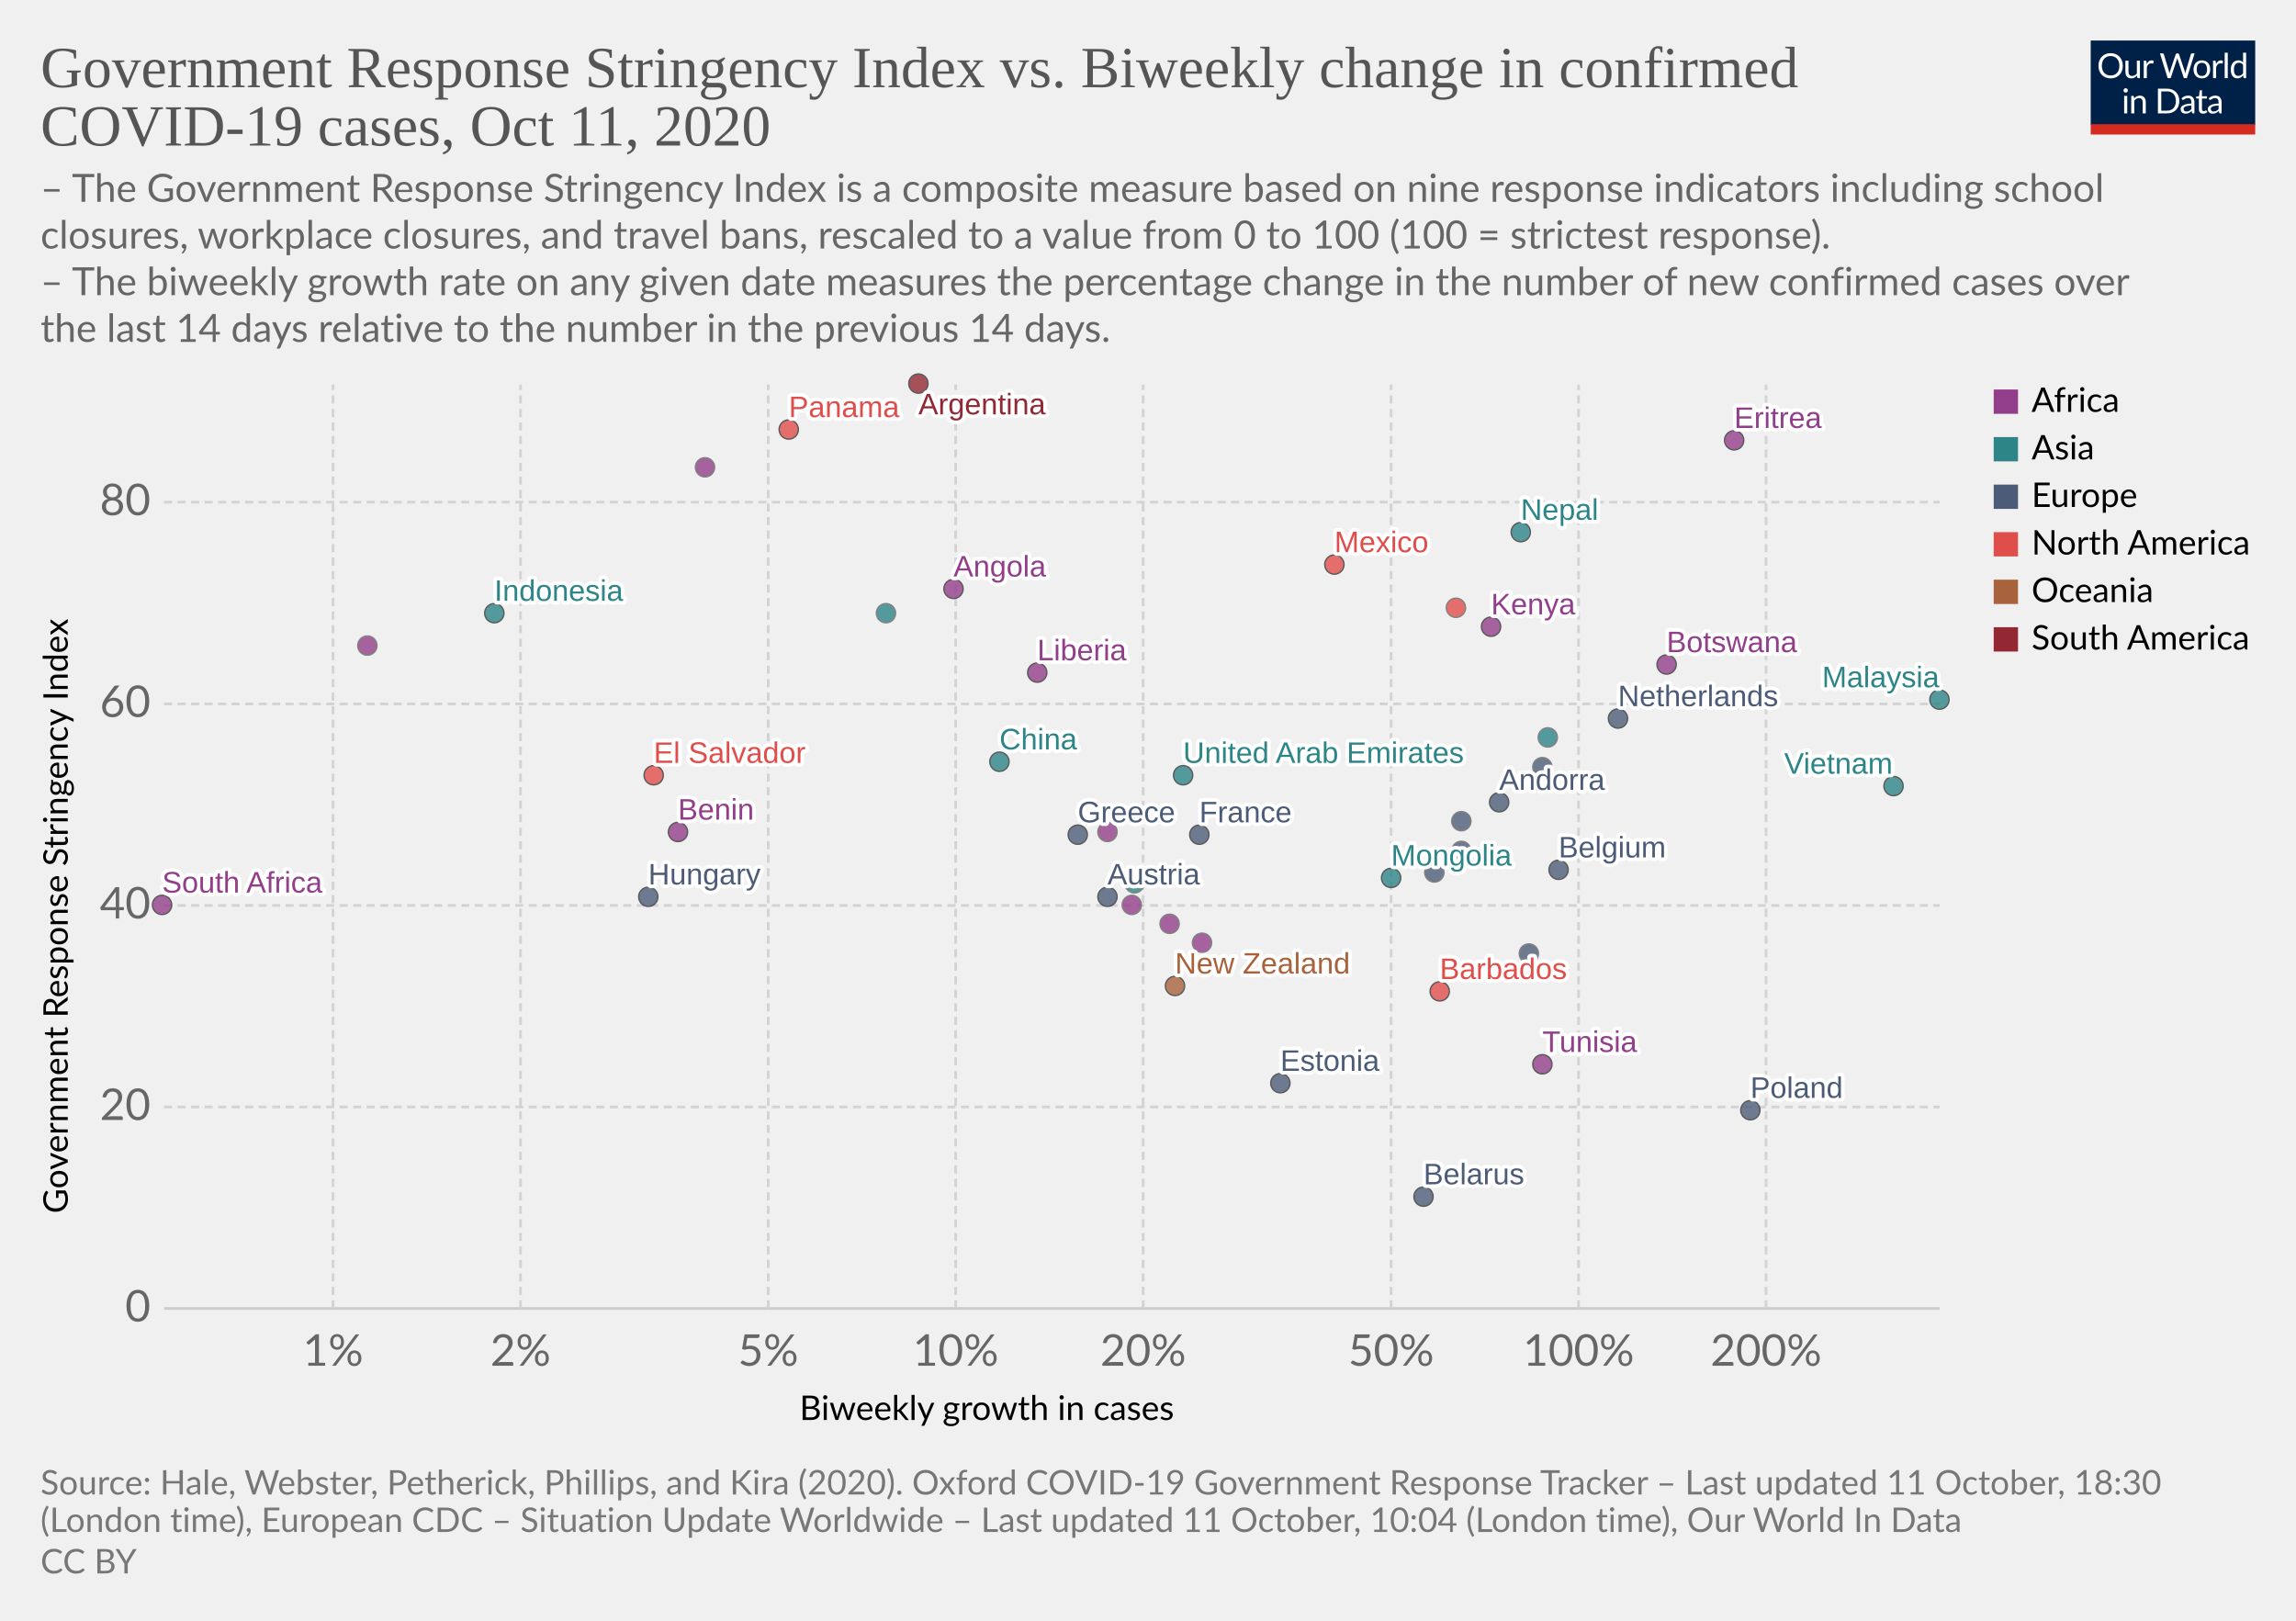
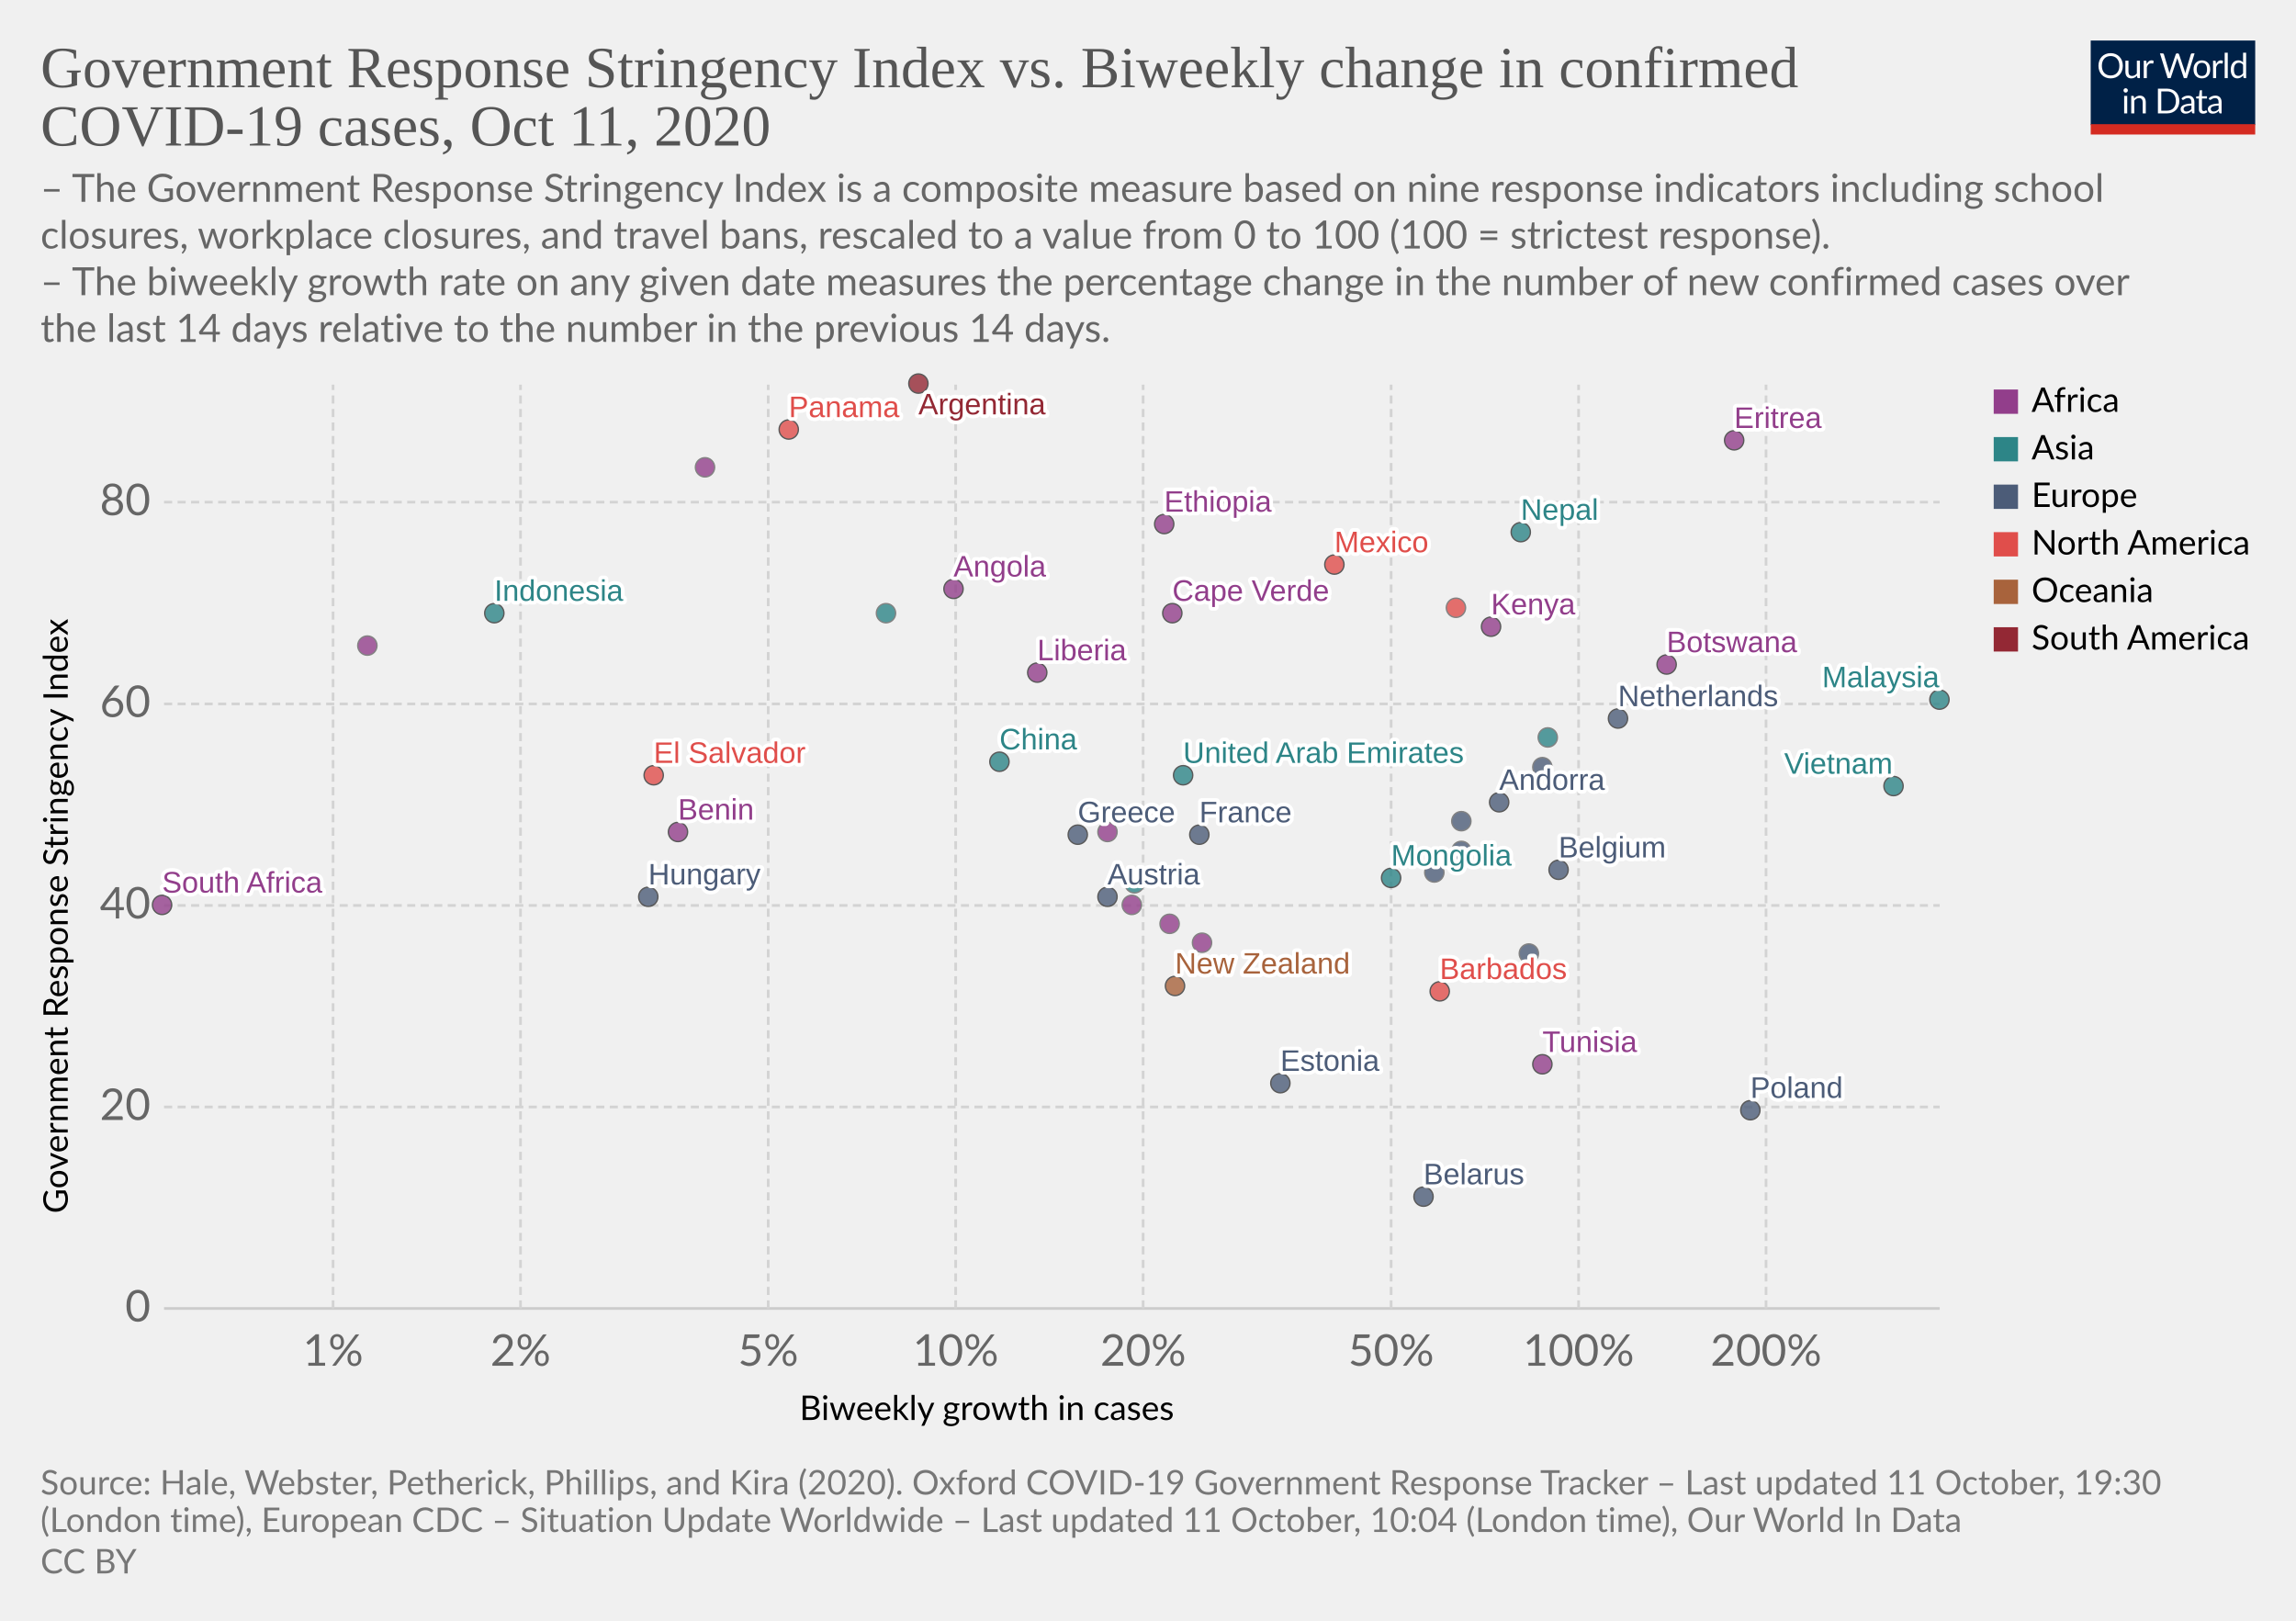
<svg xmlns="http://www.w3.org/2000/svg" version="1.1" style="background-color:#fff;-webkit-font-smoothing:antialiased" width="850" height="600" viewBox="0 0 850 600" font-family="Lato,'Helvetica Neue',Helvetica,Arial,sans-serif" font-size="18" text-rendering="optimizeLegibility">
  <g class="HeaderView">
    <g transform="matrix(.29 0 0 .29 774 15)">
      <svg width="210" height="120" viewBox="0 0 210 120" fill="none">
        <g clip-path="url(#clip0)">
          <path d="M0 0h210v107.89H0V0z" fill="#002147" />
          <path d="M40.98 32.25c0 2.36-.38 4.53-1.12 6.51a14.26 14.26 0 01-8.1 8.4c-1.9.78-4.02 1.17-6.34 1.17a16.6 16.6 0 01-6.33-1.17 14.31 14.31 0 01-8.08-8.4 18.29 18.29 0 01-1.12-6.51c0-2.36.38-4.53 1.12-6.5a14.32 14.32 0 018.07-8.44c1.92-.8 4.03-1.19 6.34-1.19 2.32 0 4.43.4 6.34 1.19 1.92.8 3.56 1.9 4.93 3.34a14.87 14.87 0 013.17 5.1 18.1 18.1 0 011.12 6.5zm-4.38 0c0-1.94-.26-3.68-.8-5.22a10.91 10.91 0 00-2.24-3.89 9.68 9.68 0 00-3.52-2.46 11.95 11.95 0 00-4.62-.86c-1.68 0-3.21.28-4.6.86a9.88 9.88 0 00-3.54 2.46 10.91 10.91 0 00-2.24 3.9c-.53 1.53-.8 3.27-.8 5.2 0 1.94.27 3.68.8 5.22a11.17 11.17 0 002.24 3.9 10.01 10.01 0 003.55 2.44c1.38.56 2.9.83 4.6.83 1.7 0 3.24-.27 4.61-.83a9.8 9.8 0 003.52-2.44 11.17 11.17 0 002.25-3.9c.53-1.54.8-3.28.8-5.21zm26.22-6.54V48H60.5c-.56 0-.9-.27-1.05-.81l-.31-2.4a12.45 12.45 0 01-3.26 2.6c-1.2.64-2.58.96-4.13.96-1.22 0-2.3-.2-3.24-.6a6.52 6.52 0 01-2.33-1.7 7.37 7.37 0 01-1.43-2.67c-.3-1.04-.46-2.2-.46-3.45V25.7h3.91v14.22c0 1.68.38 2.99 1.15 3.91.77.93 1.96 1.39 3.54 1.39 1.16 0 2.24-.27 3.23-.82a10.42 10.42 0 002.8-2.28V25.7h3.91zm8.61 4.47a9.94 9.94 0 012.6-3.56 5.64 5.64 0 013.76-1.3c.47 0 .92.05 1.34.15.44.1.83.27 1.17.49l-.3 2.92c-.09.37-.3.55-.66.55-.2 0-.5-.04-.9-.13a6.21 6.21 0 00-3.24.18c-.54.2-1.03.5-1.47.92-.42.4-.81.9-1.17 1.5-.33.58-.64 1.26-.92 2.02V48H67.7V25.71h2.25c.42 0 .72.08.88.25.16.16.27.44.33.83l.26 3.39zm61.16-13.7L122.75 48h-3.82l-7.99-24.05a21.95 21.95 0 01-.42-1.58 38.36 38.36 0 01-.44 1.58L102.05 48h-3.83L88.4 16.47h3.54c.38 0 .7.1.95.29.26.2.43.43.5.73l6.52 21.9c.1.4.2.83.28 1.28.1.46.2.94.29 1.46l.3-1.46c.12-.47.25-.9.38-1.27l7.41-21.91c.1-.25.26-.48.51-.69.27-.22.58-.33.95-.33h1.23c.38 0 .69.1.92.29.24.2.41.43.53.73l7.4 21.9a28.4 28.4 0 01.68 2.62 29.52 29.52 0 01.52-2.61l6.54-21.91c.07-.27.23-.5.48-.7.27-.21.58-.32.95-.32h3.32zm9.35 8.88c1.63 0 3.1.27 4.4.82a9.43 9.43 0 015.46 5.94c.5 1.4.74 2.98.74 4.73 0 1.76-.25 3.34-.74 4.75a9.43 9.43 0 01-5.46 5.92c-1.3.52-2.77.79-4.4.79-1.64 0-3.12-.27-4.44-.8a9.42 9.42 0 01-3.35-2.3c-.92-1-1.63-2.2-2.13-3.61-.49-1.41-.73-3-.73-4.75s.24-3.33.73-4.73c.5-1.43 1.2-2.64 2.13-3.63a9.4 9.4 0 013.35-2.31c1.32-.55 2.8-.82 4.44-.82zm0 19.89c2.2 0 3.84-.73 4.93-2.2 1.08-1.48 1.63-3.54 1.63-6.18 0-2.66-.55-4.72-1.63-6.2-1.09-1.49-2.73-2.23-4.93-2.23-1.12 0-2.09.2-2.93.57a5.7 5.7 0 00-2.06 1.65 7.5 7.5 0 00-1.24 2.67c-.26 1.04-.4 2.22-.4 3.54 0 2.64.55 4.7 1.64 6.18 1.1 1.47 2.76 2.2 4.99 2.2zm17.97-15.07a9.94 9.94 0 012.6-3.56 5.64 5.64 0 013.76-1.3c.47 0 .91.05 1.34.15.44.1.83.27 1.16.49l-.28 2.92c-.09.37-.31.55-.66.55-.2 0-.5-.04-.9-.13a6.2 6.2 0 00-3.24.18c-.54.2-1.03.5-1.47.92-.43.4-.82.9-1.17 1.5a13.1 13.1 0 00-.92 2.02V48h-3.94V25.71h2.24c.43 0 .72.08.88.25.17.16.28.44.33.83l.27 3.39zm15.04-14.59V48h-3.92V15.6h3.92zm19.55 15.43a6.22 6.22 0 00-2.38-2.05 6.7 6.7 0 00-2.86-.6c-2.07 0-3.66.75-4.77 2.23-1.12 1.48-1.68 3.6-1.68 6.33 0 1.46.13 2.7.38 3.74a7.29 7.29 0 001.1 2.56 4.35 4.35 0 001.78 1.45c.7.3 1.5.46 2.4.46 1.29 0 2.41-.3 3.36-.88a9.6 9.6 0 002.67-2.49V31.02zm3.91-15.43V48h-2.33c-.56 0-.9-.27-1.06-.81l-.35-2.71a12.13 12.13 0 01-3.25 2.77 8.28 8.28 0 01-4.23 1.06 7.31 7.31 0 01-6.14-2.9c-.73-.96-1.3-2.15-1.69-3.57a18.35 18.35 0 01.07-9.48 11.29 11.29 0 011.89-3.7 8.7 8.7 0 017.06-3.34 7.96 7.96 0 016.12 2.62V15.59h3.91zM46.61 70.71V93H42.7V70.71h3.91zm.84-7c0 .39-.08.75-.24 1.09a2.81 2.81 0 01-1.52 1.47 2.67 2.67 0 01-2.16 0 2.9 2.9 0 01-1.45-1.47 2.67 2.67 0 010-2.16c.15-.35.35-.65.6-.9.25-.27.53-.47.85-.62a2.67 2.67 0 012.16 0c.35.15.65.35.9.62.27.25.47.55.62.9.16.34.24.7.24 1.08zm7.97 10.24c.49-.54 1-1.04 1.54-1.48a9.85 9.85 0 013.66-1.84 8.96 8.96 0 015.43.35c.94.4 1.72.97 2.33 1.71a7.36 7.36 0 011.43 2.67c.32 1.04.49 2.19.49 3.45V93h-3.94V78.81c0-1.69-.4-3-1.17-3.92-.76-.93-1.93-1.4-3.5-1.4a6.6 6.6 0 00-3.25.83c-1 .56-1.92 1.31-2.77 2.27V93h-3.94V70.71h2.35c.56 0 .9.28 1.04.82l.3 2.42zm57.7 3.3c0 2.36-.37 4.5-1.11 6.44a14.3 14.3 0 01-3.17 4.98 14.1 14.1 0 01-4.93 3.2c-1.9.76-4.02 1.13-6.33 1.13H85.8V61.47h11.77c2.31 0 4.42.39 6.33 1.15a13.8 13.8 0 018.1 8.18 17.75 17.75 0 011.12 6.45zm-4.37 0c0-1.94-.26-3.67-.8-5.2a10.94 10.94 0 00-2.23-3.87 9.57 9.57 0 00-3.53-2.42 12.23 12.23 0 00-4.61-.83h-7.5v24.62h7.5c1.7 0 3.24-.28 4.61-.84a9.7 9.7 0 003.53-2.4 10.94 10.94 0 002.24-3.87c.53-1.53.8-3.26.8-5.2zm19.8 5.72c-1.8.06-3.34.2-4.62.44-1.26.22-2.3.51-3.1.88-.8.36-1.37.8-1.74 1.3-.35.5-.53 1.05-.53 1.67 0 .58.1 1.1.3 1.52a3 3 0 00.76 1.05c.34.27.73.46 1.17.6.45.11.94.17 1.45.17a7.28 7.28 0 003.5-.81 11.95 11.95 0 002.82-2.2v-4.62zm-12.65-9.11a12.73 12.73 0 013.98-2.66c1.43-.59 3-.88 4.73-.88 1.25 0 2.36.2 3.33.61a6.81 6.81 0 013.94 4.38c.33 1.04.5 2.19.5 3.43V93h-1.74a1.8 1.8 0 01-.88-.18c-.2-.13-.36-.38-.48-.74l-.44-2.12c-.59.55-1.16 1.03-1.72 1.46a9.48 9.48 0 01-3.74 1.7c-.69.15-1.46.23-2.3.23-.87 0-1.69-.12-2.45-.35a5.34 5.34 0 01-3.34-2.93 6.64 6.64 0 01-.49-2.64c0-.88.25-1.72.73-2.53a6.33 6.33 0 012.35-2.17c1.09-.63 2.5-1.15 4.25-1.54 1.75-.41 3.89-.65 6.42-.7v-1.75c0-1.73-.37-3.03-1.12-3.91-.75-.9-1.84-1.34-3.28-1.34-.97 0-1.78.12-2.44.37-.64.23-1.2.5-1.7.81l-1.23.82c-.33.23-.67.35-1 .35-.27 0-.5-.07-.69-.2a2.1 2.1 0 01-.48-.53l-.7-1.25zm27.67 19.5c-1.76 0-3.12-.5-4.07-1.48-.94-.98-1.41-2.4-1.41-4.25V74h-2.68a.9.9 0 01-.6-.2c-.16-.14-.24-.36-.24-.66v-1.56l3.65-.46.9-6.89a.9.9 0 01.29-.52.88.88 0 01.62-.22H142v7.67h6.44V74H142v13.38c0 .94.22 1.63.68 2.09.45.45 1.04.68 1.76.68a3.21 3.21 0 001.85-.53l.55-.35c.16-.12.3-.18.41-.18.2 0 .4.13.55.38l1.15 1.87a7.45 7.45 0 01-2.44 1.5c-.96.35-1.94.52-2.95.52zm19.68-10.4c-1.8.07-3.34.21-4.62.45-1.26.22-2.3.51-3.1.88-.8.36-1.37.8-1.74 1.3-.35.5-.53 1.05-.53 1.67 0 .58.1 1.1.3 1.52.18.42.44.77.76 1.05.34.27.73.46 1.17.6.45.11.94.17 1.45.17a7.3 7.3 0 003.5-.81 12.04 12.04 0 002.82-2.2v-4.62zm-12.65-9.1a12.72 12.72 0 013.99-2.66c1.42-.59 3-.88 4.72-.88 1.25 0 2.36.2 3.33.61a6.81 6.81 0 013.94 4.38c.33 1.04.5 2.19.5 3.43V93h-1.74a1.8 1.8 0 01-.88-.18c-.2-.13-.36-.38-.48-.74l-.44-2.12c-.59.55-1.16 1.03-1.72 1.46a9.48 9.48 0 01-3.74 1.7c-.69.15-1.46.23-2.3.23-.87 0-1.69-.12-2.45-.35a5.33 5.33 0 01-3.34-2.93 6.62 6.62 0 01-.49-2.64c0-.88.25-1.72.73-2.53a6.33 6.33 0 012.35-2.17c1.09-.63 2.5-1.15 4.25-1.54a31.2 31.2 0 016.42-.7v-1.75c0-1.73-.37-3.03-1.12-3.91-.75-.9-1.84-1.34-3.28-1.34-.97 0-1.78.12-2.44.37-.64.23-1.2.5-1.7.81-.46.3-.87.57-1.22.82-.34.23-.68.35-1.02.35-.26 0-.49-.07-.68-.2a1.88 1.88 0 01-.48-.53l-.7-1.25z" fill="#fff" />
          <path fill="#D42B21" d="M0 106.79h210V120H0z" />
        </g>
        <defs>
          <clipPath id="clip0">
            <path fill="#fff" d="M0 0h210v120H0z" />
          </clipPath>
        </defs>
      </svg>
    </g>
    <a href="https://ourworldindata.org/grapher/government-response-stringency-index-vs-biweekly-change-in-confirmed-covid-19-cases?time=latest" target="_blank" rel="noopener" font-family="&quot;Playfair Display&quot;,Georgia,&quot;Times New Roman&quot;,serif">
      <text font-size="21.6" x="15" y="32.3" fill="#555">
        <tspan x="15" y="32.28">Government Response Stringency Index vs. Biweekly change in confirmed</tspan>
        <tspan x="15" y="53.88">COVID-19 cases, Oct 11, 2020</tspan>
      </text>
    </a>
    <text font-size="14.4" x="15" y="74.7" fill="#666">
      <tspan x="15" y="74.72">– The Government Response Stringency Index is a composite measure based on nine response indicators including school</tspan>
      <tspan x="15" y="92">closures, workplace closures, and travel bans, rescaled to a value from 0 to 100 (100 = strictest response).</tspan>
      <tspan x="15" y="109.28"> – The biweekly growth rate on any given date measures the percentage change in the number of new confirmed cases over</tspan>
      <tspan x="15" y="126.56">the last 14 days relative to the number in the previous 14 days.</tspan>
    </text>
  </g>
  <g class="ScatterPlot">
    <g class="DualAxisView">
      <g class="HorizontalAxis">
        <text font-size="12.6" x="296" y="525.7">
          <tspan x="295.99" y="525.68">Biweekly growth in cases</tspan>
        </text>
        <text x="123.3" y="505.6" fill="#666" text-anchor="middle" font-size="16.2">1%</text>
        <text x="192.7" y="505.6" fill="#666" text-anchor="middle" font-size="16.2">2%</text>
        <text x="284.4" y="505.6" fill="#666" text-anchor="middle" font-size="16.2">5%</text>
        <text x="353.8" y="505.6" fill="#666" text-anchor="middle" font-size="16.2">10%</text>
        <text x="423.2" y="505.6" fill="#666" text-anchor="middle" font-size="16.2">20%</text>
        <text x="515" y="505.6" fill="#666" text-anchor="middle" font-size="16.2">50%</text>
        <text x="584.4" y="505.6" fill="#666" text-anchor="middle" font-size="16.2">100%</text>
        <text x="653.8" y="505.6" fill="#666" text-anchor="middle" font-size="16.2">200%</text>
      </g>
      <g class="VerticalAxis">
        <text font-size="12.6" x="-449.2" y="25.1" transform="rotate(-90)">
          <tspan x="-449.2" y="25.08">Government Response Stringency Index</tspan>
        </text>
        <text x="55.74" y="484.4" fill="#666" dominant-baseline="middle" text-anchor="end" font-size="16.2">0</text>
        <text x="55.74" y="409.8" fill="#666" dominant-baseline="middle" text-anchor="end" font-size="16.2">20</text>
        <text x="55.74" y="335.2" fill="#666" dominant-baseline="middle" text-anchor="end" font-size="16.2">40</text>
        <text x="55.74" y="260.6" fill="#666" dominant-baseline="middle" text-anchor="end" font-size="16.2">60</text>
        <text x="55.74" y="185.9" fill="#666" dominant-baseline="middle" text-anchor="end" font-size="16.2">80</text>
      </g>
      <g class="AxisGridLines horizontalLines">
        <path stroke="#ccc" d="M60.74 484.4h657.35" />
        <path stroke="#d3d3d3" stroke-dasharray="3,2" d="M60.74 409.8h657.35M60.74 335.2h657.35M60.74 260.6h657.35M60.74 185.9h657.35" />
      </g>
      <g class="AxisGridLines verticalLines" stroke="#d3d3d3" stroke-dasharray="3,2">
        <path d="M123.3 484.4v-342M192.7 484.4v-342M284.4 484.4v-342M353.8 484.4v-342M423.2 484.4v-342M515 484.4v-342M584.4 484.4v-342M653.8 484.4v-342" />
      </g>
    </g>
    <g class="PointsWithLabels clickable" clip-path="url(#a)" font-family="Arial, sans-serif">
      <path fill="rgba(255,255,255,0)" d="M60.74 142.4h657.35v342H60.74z" />
      <defs>
        <clipPath id="a">
          <path d="M50.74 132.4h677.35v362H50.74z" />
        </clipPath>
      </defs>
      <g class="key-France_0">
        <circle cx="444" cy="309" r="3.57" fill="#4C5C78" opacity=".8" stroke="#333" stroke-width=".5" />
      </g>
      <g class="key-Belgium_0">
        <circle cx="577" cy="322" r="3.57" fill="#4C5C78" opacity=".8" stroke="#333" stroke-width=".5" />
      </g>
      <g class="key-Netherlands_0">
        <circle cx="599" cy="266" r="3.57" fill="#4C5C78" opacity=".8" stroke="#333" stroke-width=".5" />
      </g>
      <g class="key-Switzerland_0">
        <circle cx="531" cy="323" r="3.57" fill="#4C5C78" opacity=".8" stroke="#666" stroke-width=".5" />
      </g>
      <g class="key-Poland_0">
        <circle cx="648" cy="411" r="3.57" fill="#4C5C78" opacity=".8" stroke="#333" stroke-width=".5" />
      </g>
      <g class="key-Andorra_0">
        <circle cx="555" cy="297" r="3.57" fill="#4C5C78" opacity=".8" stroke="#333" stroke-width=".5" />
      </g>
      <g class="key-Angola_0">
        <circle cx="353" cy="218" r="3.57" fill="#923E8B" opacity=".8" stroke="#333" stroke-width=".5" />
      </g>
      <g class="key-Argentina_0">
        <circle cx="340" cy="142" r="3.57" fill="#932834" opacity=".8" stroke="#333" stroke-width=".5" />
      </g>
      <g class="key-Austria_0">
        <circle cx="410" cy="332" r="3.57" fill="#4C5C78" opacity=".8" stroke="#333" stroke-width=".5" />
      </g>
      <g class="key-Azerbaijan_0">
        <circle cx="328" cy="227" r="3.57" fill="#2D8587" opacity=".8" stroke="#666" stroke-width=".5" />
      </g>
      <g class="key-El-Salvador_0">
        <circle cx="242" cy="287" r="3.57" fill="#E04E4B" opacity=".8" stroke="#333" stroke-width=".5" />
      </g>
      <g class="key-Kenya_0">
        <circle cx="552" cy="232" r="3.57" fill="#923E8B" opacity=".8" stroke="#333" stroke-width=".5" />
      </g>
      <g class="key-Indonesia_0">
        <circle cx="183" cy="227" r="3.57" fill="#2D8587" opacity=".8" stroke="#333" stroke-width=".5" />
      </g>
      <g class="key-Hungary_0">
        <circle cx="240" cy="332" r="3.57" fill="#4C5C78" opacity=".8" stroke="#333" stroke-width=".5" />
      </g>
      <g class="key-Greece_0">
        <circle cx="399" cy="309" r="3.57" fill="#4C5C78" opacity=".8" stroke="#333" stroke-width=".5" />
      </g>
      <g class="key-Barbados_0">
        <circle cx="533" cy="367" r="3.57" fill="#E04E4B" opacity=".8" stroke="#333" stroke-width=".5" />
      </g>
      <g class="key-Belarus_0">
        <circle cx="527" cy="443" r="3.57" fill="#4C5C78" opacity=".8" stroke="#333" stroke-width=".5" />
      </g>
      <g class="key-Belize_0">
        <circle cx="539" cy="225" r="3.57" fill="#E04E4B" opacity=".8" stroke="#666" stroke-width=".5" />
      </g>
      <g class="key-Benin_0">
        <circle cx="251" cy="308" r="3.57" fill="#923E8B" opacity=".8" stroke="#333" stroke-width=".5" />
      </g>
      <g class="key-Botswana_0">
        <circle cx="617" cy="246" r="3.57" fill="#923E8B" opacity=".8" stroke="#333" stroke-width=".5" />
      </g>
      <g class="key-Bulgaria_0">
        <circle cx="566" cy="353" r="3.57" fill="#4C5C78" opacity=".8" stroke="#666" stroke-width=".5" />
      </g>
+       <g class="key-Cape-Verde_0">
+         <circle cx="434" cy="227" r="3.57" fill="#923E8B" opacity=".8" stroke="#333" stroke-width=".5" />
+       </g>
      <g class="key-Panama_0">
        <circle cx="292" cy="159" r="3.57" fill="#E04E4B" opacity=".8" stroke="#333" stroke-width=".5" />
      </g>
      <g class="key-New-Zealand_0">
        <circle cx="435" cy="365" r="3.57" fill="#A8633C" opacity=".8" stroke="#333" stroke-width=".5" />
      </g>
      <g class="key-Nepal_0">
        <circle cx="563" cy="197" r="3.57" fill="#2D8587" opacity=".8" stroke="#333" stroke-width=".5" />
      </g>
      <g class="key-Morocco_0">
        <circle cx="136" cy="239" r="3.57" fill="#923E8B" opacity=".8" stroke="#666" stroke-width=".5" />
      </g>
      <g class="key-Mongolia_0">
        <circle cx="515" cy="325" r="3.57" fill="#2D8587" opacity=".8" stroke="#333" stroke-width=".5" />
      </g>
      <g class="key-Mexico_0">
        <circle cx="494" cy="209" r="3.57" fill="#E04E4B" opacity=".8" stroke="#333" stroke-width=".5" />
      </g>
      <g class="key-Mali_0">
        <circle cx="410" cy="308" r="3.57" fill="#923E8B" opacity=".8" stroke="#666" stroke-width=".5" />
      </g>
      <g class="key-Malaysia_0">
        <circle cx="718" cy="259" r="3.57" fill="#2D8587" opacity=".8" stroke="#333" stroke-width=".5" />
      </g>
      <g class="key-Libya_0">
        <circle cx="261" cy="173" r="3.57" fill="#923E8B" opacity=".8" stroke="#666" stroke-width=".5" />
      </g>
      <g class="key-Liberia_0">
        <circle cx="384" cy="249" r="3.57" fill="#923E8B" opacity=".8" stroke="#333" stroke-width=".5" />
      </g>
      <g class="key-Seychelles_0">
        <circle cx="445" cy="349" r="3.57" fill="#923E8B" opacity=".8" stroke="#666" stroke-width=".5" />
      </g>
      <g class="key-Tunisia_0">
        <circle cx="571" cy="394" r="3.57" fill="#923E8B" opacity=".8" stroke="#333" stroke-width=".5" />
      </g>
      <g class="key-United-Arab-Emirates_0">
        <circle cx="438" cy="287" r="3.57" fill="#2D8587" opacity=".8" stroke="#333" stroke-width=".5" />
      </g>
      <g class="key-Syria_0">
        <circle cx="420" cy="327" r="3.57" fill="#2D8587" opacity=".8" stroke="#666" stroke-width=".5" />
      </g>
      <g class="key-South-Africa_0">
        <circle cx="60" cy="335" r="3.57" fill="#923E8B" opacity=".8" stroke="#333" stroke-width=".5" />
      </g>
      <g class="key-Somalia_0">
        <circle cx="433" cy="342" r="3.57" fill="#923E8B" opacity=".8" stroke="#666" stroke-width=".5" />
      </g>
      <g class="key-Vietnam_0">
        <circle cx="701" cy="291" r="3.57" fill="#2D8587" opacity=".8" stroke="#333" stroke-width=".5" />
      </g>
      <g class="key-Romania_0">
        <circle cx="541" cy="315" r="3.57" fill="#4C5C78" opacity=".8" stroke="#666" stroke-width=".5" />
      </g>
      <g class="key-Georgia_0">
        <circle cx="573" cy="273" r="3.57" fill="#2D8587" opacity=".8" stroke="#666" stroke-width=".5" />
      </g>
      <g class="key-Estonia_0">
        <circle cx="474" cy="401" r="3.57" fill="#4C5C78" opacity=".8" stroke="#333" stroke-width=".5" />
      </g>
      <g class="key-Eritrea_0">
        <circle cx="642" cy="163" r="3.57" fill="#923E8B" opacity=".8" stroke="#333" stroke-width=".5" />
+       </g>
+       <g class="key-Ethiopia_0">
+         <circle cx="431" cy="194" r="3.57" fill="#923E8B" opacity=".8" stroke="#333" stroke-width=".5" />
      </g>
      <g class="key-Czech-Republic_0">
        <circle cx="541" cy="304" r="3.57" fill="#4C5C78" opacity=".8" stroke="#666" stroke-width=".5" />
      </g>
      <g class="key-Cyprus_0">
        <circle cx="571" cy="284" r="3.57" fill="#4C5C78" opacity=".8" stroke="#666" stroke-width=".5" />
      </g>
      <g class="key-Democratic-Republic-of-Congo_0">
        <circle cx="419" cy="335" r="3.57" fill="#923E8B" opacity=".8" stroke="#666" stroke-width=".5" />
      </g>
      <g class="key-China_0">
        <circle cx="370" cy="282" r="3.57" fill="#2D8587" opacity=".8" stroke="#333" stroke-width=".5" />
      </g>
      <g class="backgroundLabels" fill="#333" font-size="11" font-weight="400">
        <text x="444" y="304.43" fill="#fff" stroke="#fff" stroke-linecap="round" stroke-linejoin="round" stroke-width=".25em">France</text>
        <text x="444" y="304.43" fill="#4C5C78">France</text>
        <text x="577" y="317.43" fill="#fff" stroke="#fff" stroke-linecap="round" stroke-linejoin="round" stroke-width=".25em">Belgium</text>
        <text x="577" y="317.43" fill="#4C5C78">Belgium</text>
        <text x="599" y="261.43" fill="#fff" stroke="#fff" stroke-linecap="round" stroke-linejoin="round" stroke-width=".25em">Netherlands</text>
        <text x="599" y="261.43" fill="#4C5C78">Netherlands</text>
        <text x="648" y="406.43" fill="#fff" stroke="#fff" stroke-linecap="round" stroke-linejoin="round" stroke-width=".25em">Poland</text>
        <text x="648" y="406.43" fill="#4C5C78">Poland</text>
        <text x="555" y="292.43" fill="#fff" stroke="#fff" stroke-linecap="round" stroke-linejoin="round" stroke-width=".25em">Andorra</text>
        <text x="555" y="292.43" fill="#4C5C78">Andorra</text>
        <text x="353" y="213.43" fill="#fff" stroke="#fff" stroke-linecap="round" stroke-linejoin="round" stroke-width=".25em">Angola</text>
        <text x="353" y="213.43" fill="#923E8B">Angola</text>
        <text x="340" y="153.4" fill="#fff" stroke="#fff" stroke-linecap="round" stroke-linejoin="round" stroke-width=".25em">Argentina</text>
        <text x="340" y="153.4" fill="#932834">Argentina</text>
        <text x="410" y="327.43" fill="#fff" stroke="#fff" stroke-linecap="round" stroke-linejoin="round" stroke-width=".25em">Austria</text>
        <text x="410" y="327.43" fill="#4C5C78">Austria</text>
        <text x="242" y="282.43" fill="#fff" stroke="#fff" stroke-linecap="round" stroke-linejoin="round" stroke-width=".25em">El Salvador</text>
        <text x="242" y="282.43" fill="#E04E4B">El Salvador</text>
        <text x="552" y="227.43" fill="#fff" stroke="#fff" stroke-linecap="round" stroke-linejoin="round" stroke-width=".25em">Kenya</text>
        <text x="552" y="227.43" fill="#923E8B">Kenya</text>
        <text x="183" y="222.43" fill="#fff" stroke="#fff" stroke-linecap="round" stroke-linejoin="round" stroke-width=".25em">Indonesia</text>
        <text x="183" y="222.43" fill="#2D8587">Indonesia</text>
        <text x="240" y="327.43" fill="#fff" stroke="#fff" stroke-linecap="round" stroke-linejoin="round" stroke-width=".25em">Hungary</text>
        <text x="240" y="327.43" fill="#4C5C78">Hungary</text>
        <text x="399" y="304.43" fill="#fff" stroke="#fff" stroke-linecap="round" stroke-linejoin="round" stroke-width=".25em">Greece</text>
        <text x="399" y="304.43" fill="#4C5C78">Greece</text>
        <text x="533" y="362.43" fill="#fff" stroke="#fff" stroke-linecap="round" stroke-linejoin="round" stroke-width=".25em">Barbados</text>
        <text x="533" y="362.43" fill="#E04E4B">Barbados</text>
        <text x="527" y="438.43" fill="#fff" stroke="#fff" stroke-linecap="round" stroke-linejoin="round" stroke-width=".25em">Belarus</text>
        <text x="527" y="438.43" fill="#4C5C78">Belarus</text>
        <text x="251" y="303.43" fill="#fff" stroke="#fff" stroke-linecap="round" stroke-linejoin="round" stroke-width=".25em">Benin</text>
        <text x="251" y="303.43" fill="#923E8B">Benin</text>
        <text x="617" y="241.43" fill="#fff" stroke="#fff" stroke-linecap="round" stroke-linejoin="round" stroke-width=".25em">Botswana</text>
        <text x="617" y="241.43" fill="#923E8B">Botswana</text>
+         <text x="434" y="222.43" fill="#fff" stroke="#fff" stroke-linecap="round" stroke-linejoin="round" stroke-width=".25em">Cape Verde</text>
+         <text x="434" y="222.43" fill="#923E8B">Cape Verde</text>
        <text x="292" y="154.43" fill="#fff" stroke="#fff" stroke-linecap="round" stroke-linejoin="round" stroke-width=".25em">Panama</text>
        <text x="292" y="154.43" fill="#E04E4B">Panama</text>
        <text x="435" y="360.43" fill="#fff" stroke="#fff" stroke-linecap="round" stroke-linejoin="round" stroke-width=".25em">New Zealand</text>
        <text x="435" y="360.43" fill="#A8633C">New Zealand</text>
        <text x="563" y="192.43" fill="#fff" stroke="#fff" stroke-linecap="round" stroke-linejoin="round" stroke-width=".25em">Nepal</text>
        <text x="563" y="192.43" fill="#2D8587">Nepal</text>
        <text x="515" y="320.43" fill="#fff" stroke="#fff" stroke-linecap="round" stroke-linejoin="round" stroke-width=".25em">Mongolia</text>
        <text x="515" y="320.43" fill="#2D8587">Mongolia</text>
        <text x="494" y="204.43" fill="#fff" stroke="#fff" stroke-linecap="round" stroke-linejoin="round" stroke-width=".25em">Mexico</text>
        <text x="494" y="204.43" fill="#E04E4B">Mexico</text>
        <text x="674.55" y="254.43" fill="#fff" stroke="#fff" stroke-linecap="round" stroke-linejoin="round" stroke-width=".25em">Malaysia</text>
        <text x="674.55" y="254.43" fill="#2D8587">Malaysia</text>
        <text x="384" y="244.43" fill="#fff" stroke="#fff" stroke-linecap="round" stroke-linejoin="round" stroke-width=".25em">Liberia</text>
        <text x="384" y="244.43" fill="#923E8B">Liberia</text>
        <text x="571" y="389.43" fill="#fff" stroke="#fff" stroke-linecap="round" stroke-linejoin="round" stroke-width=".25em">Tunisia</text>
        <text x="571" y="389.43" fill="#923E8B">Tunisia</text>
        <text x="438" y="282.43" fill="#fff" stroke="#fff" stroke-linecap="round" stroke-linejoin="round" stroke-width=".25em">United Arab Emirates</text>
        <text x="438" y="282.43" fill="#2D8587">United Arab Emirates</text>
        <text x="60" y="330.43" fill="#fff" stroke="#fff" stroke-linecap="round" stroke-linejoin="round" stroke-width=".25em">South Africa</text>
        <text x="60" y="330.43" fill="#923E8B">South Africa</text>
        <text x="660.52" y="286.43" fill="#fff" stroke="#fff" stroke-linecap="round" stroke-linejoin="round" stroke-width=".25em">Vietnam</text>
        <text x="660.52" y="286.43" fill="#2D8587">Vietnam</text>
        <text x="474" y="396.43" fill="#fff" stroke="#fff" stroke-linecap="round" stroke-linejoin="round" stroke-width=".25em">Estonia</text>
        <text x="474" y="396.43" fill="#4C5C78">Estonia</text>
        <text x="642" y="158.43" fill="#fff" stroke="#fff" stroke-linecap="round" stroke-linejoin="round" stroke-width=".25em">Eritrea</text>
        <text x="642" y="158.43" fill="#923E8B">Eritrea</text>
+         <text x="431" y="189.43" fill="#fff" stroke="#fff" stroke-linecap="round" stroke-linejoin="round" stroke-width=".25em">Ethiopia</text>
+         <text x="431" y="189.43" fill="#923E8B">Ethiopia</text>
        <text x="370" y="277.43" fill="#fff" stroke="#fff" stroke-linecap="round" stroke-linejoin="round" stroke-width=".25em">China</text>
        <text x="370" y="277.43" fill="#2D8587">China</text>
      </g>
    </g>
    <g class="ScatterColorLegend clickable" cursor="pointer">
      <g class="legendMark">
        <path fill="#923E8B" d="M738.09 144.2h9v9h-9z" />
        <text font-size="12.6" x="752.1" y="152.5">
          <tspan x="752.09" y="152.48">Africa</tspan>
        </text>
      </g>
      <g class="legendMark">
        <path fill="#2D8587" d="M738.09 161.8h9v9h-9z" />
        <text font-size="12.6" x="752.1" y="170.1">
          <tspan x="752.09" y="170.08">Asia</tspan>
        </text>
      </g>
      <g class="legendMark">
        <path fill="#4C5C78" d="M738.09 179.4h9v9h-9z" />
        <text font-size="12.6" x="752.1" y="187.7">
          <tspan x="752.09" y="187.68">Europe</tspan>
        </text>
      </g>
      <g class="legendMark">
        <path fill="#E04E4B" d="M738.09 197h9v9h-9z" />
        <text font-size="12.6" x="752.1" y="205.3">
          <tspan x="752.09" y="205.28">North America</tspan>
        </text>
      </g>
      <g class="legendMark">
        <path fill="#A8633C" d="M738.09 214.6h9v9h-9z" />
        <text font-size="12.6" x="752.1" y="222.9">
          <tspan x="752.09" y="222.88">Oceania</tspan>
        </text>
      </g>
      <g class="legendMark">
        <path fill="#932834" d="M738.09 232.2h9v9h-9z" />
        <text font-size="12.6" x="752.1" y="240.5">
          <tspan x="752.09" y="240.48">South America</tspan>
        </text>
      </g>
    </g>
  </g>
  <g class="SourcesFooter" fill="#777">
    <g class="clickable" fill="#777">
      <text font-size="12.6" x="15" y="553.3">
-         <tspan x="15" y="553.28">Source: Hale, Webster, Petherick, Phillips, and Kira (2020). Oxford COVID-19 Government Response Tracker – Last updated 11 October, 18:30</tspan>
+         <tspan x="15" y="553.28">Source: Hale, Webster, Petherick, Phillips, and Kira (2020). Oxford COVID-19 Government Response Tracker – Last updated 11 October, 19:30</tspan>
        <tspan x="15" y="567.14">(London time), European CDC – Situation Update Worldwide – Last updated 11 October, 10:04 (London time), Our World In Data</tspan>
      </text>
    </g>
    <text font-size="12.6" x="15" y="582.5">
      <tspan x="15" y="582.48">
        <a class="cclogo" href="http://creativecommons.org/licenses/by/4.0/deed.en_US" target="_blank" fill="#777">CC BY</a>
      </tspan>
    </text>
  </g>
</svg>
